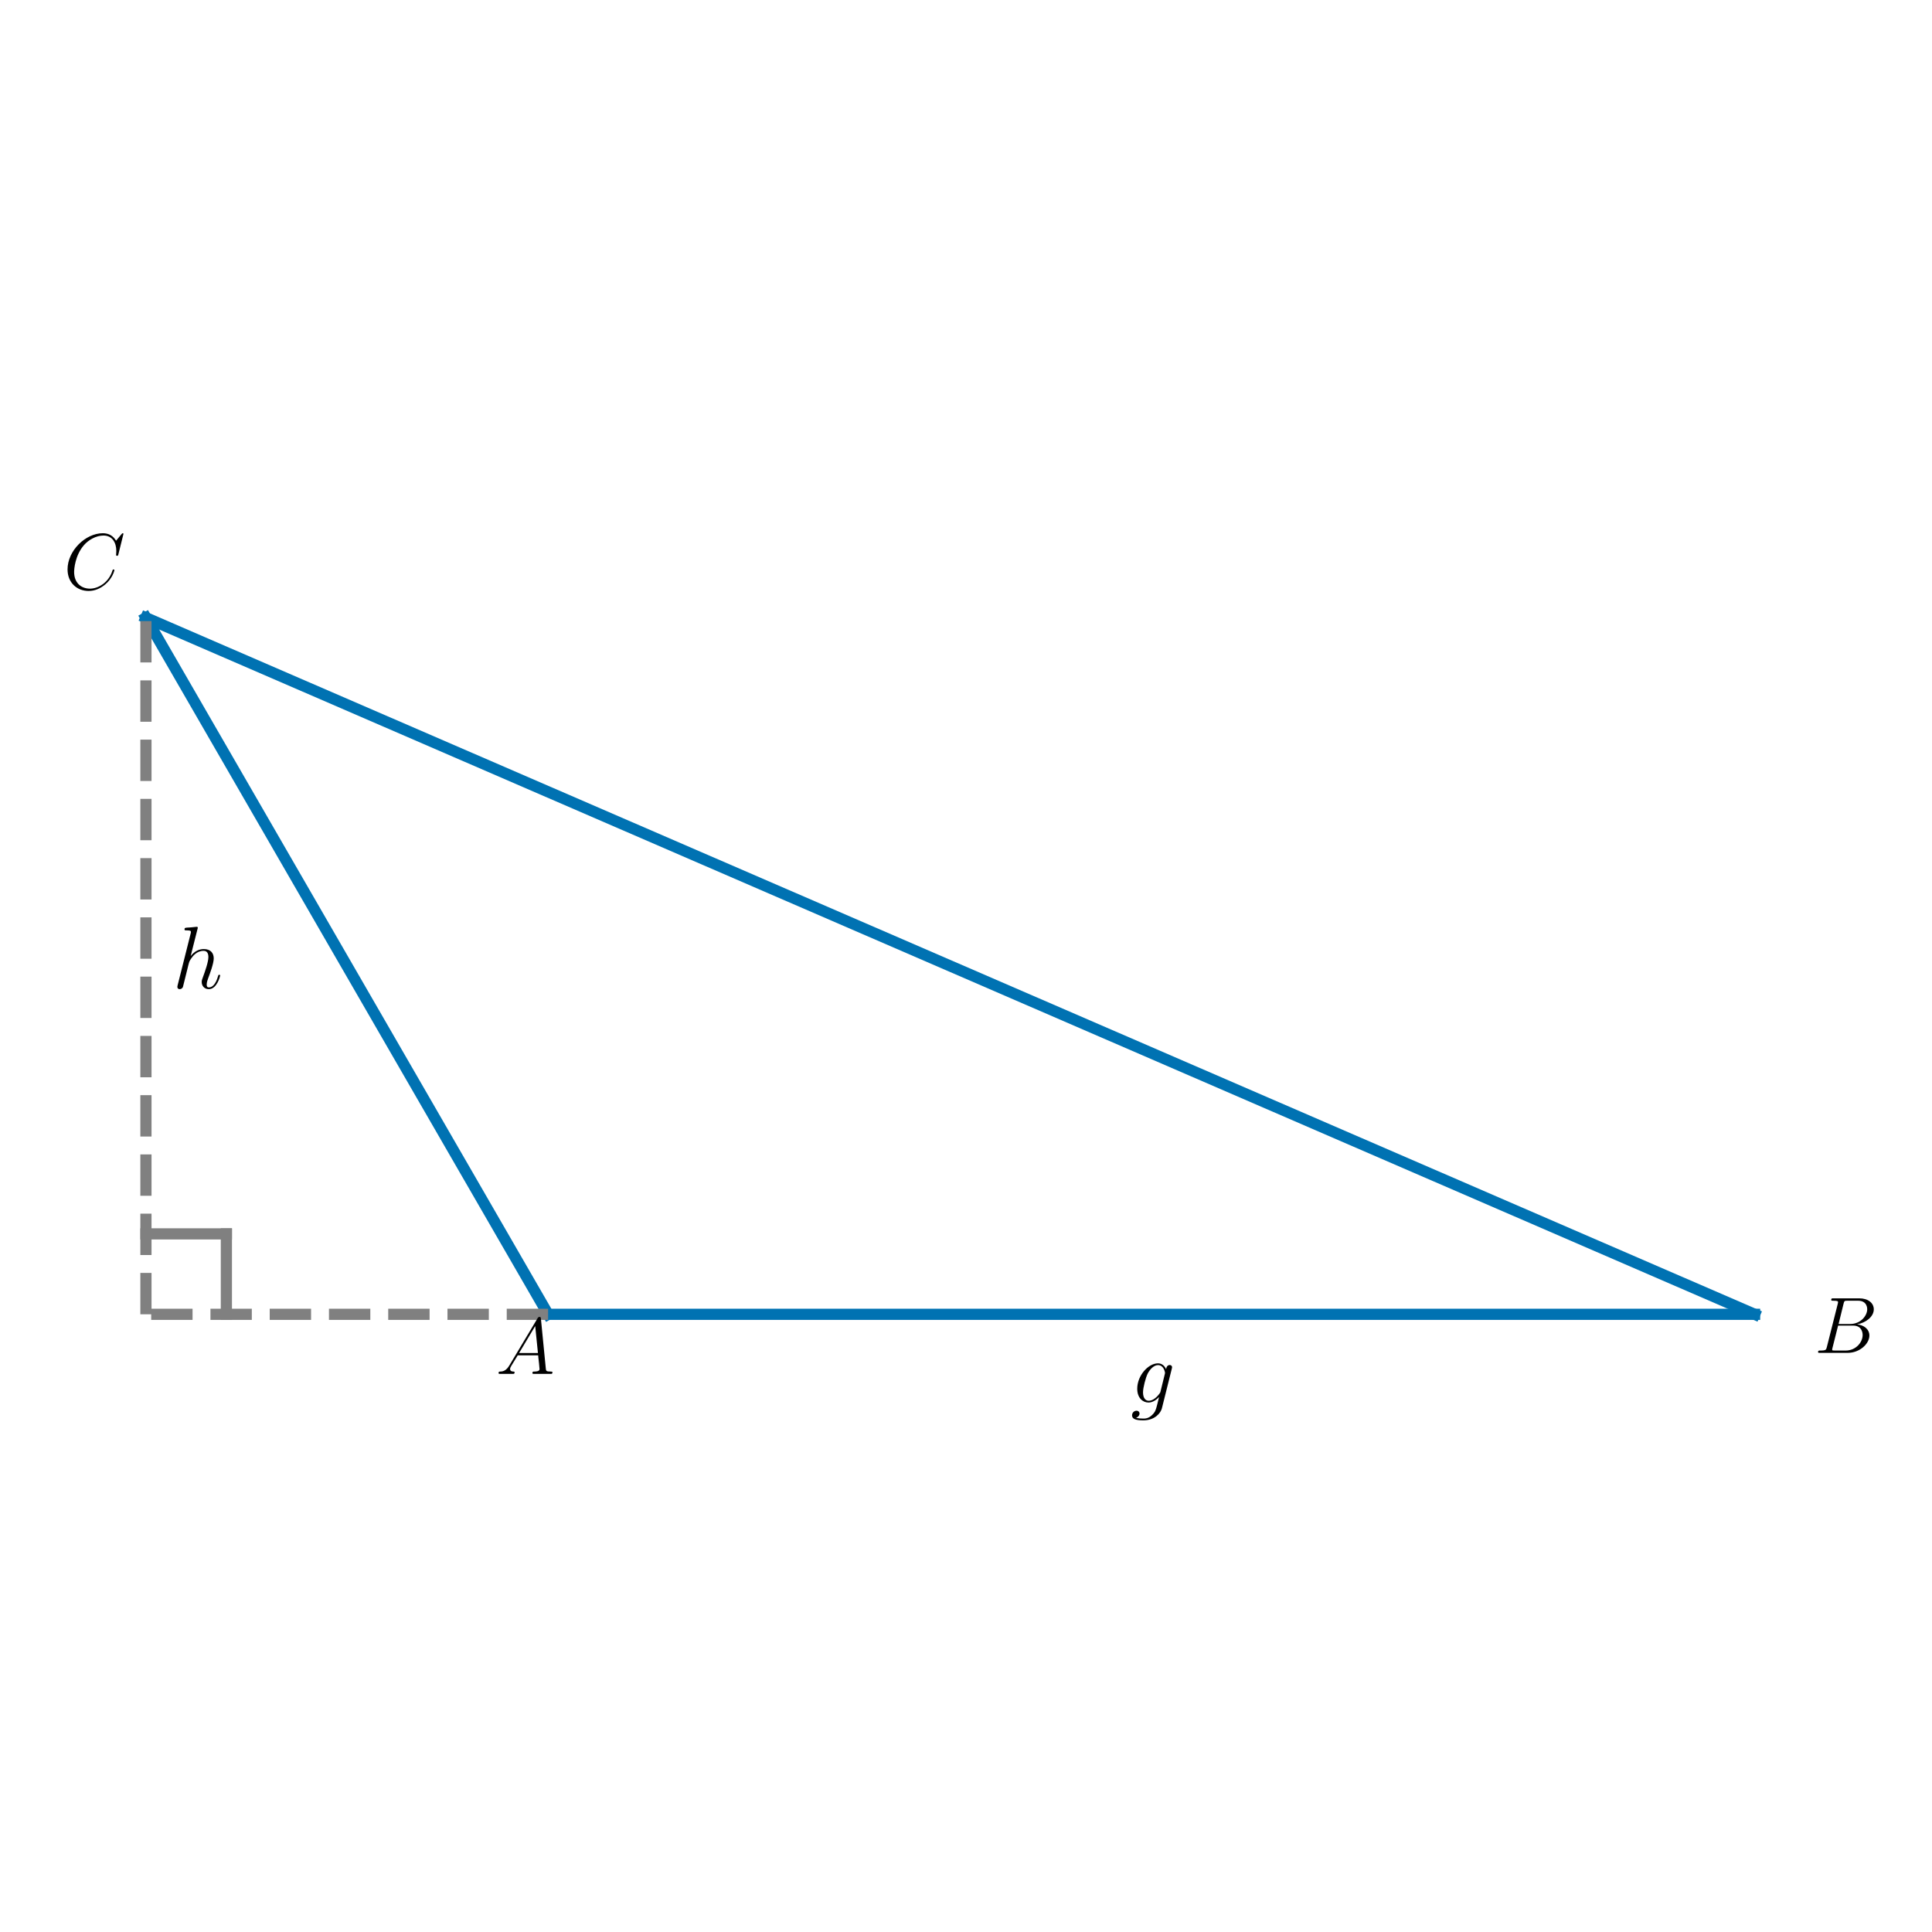
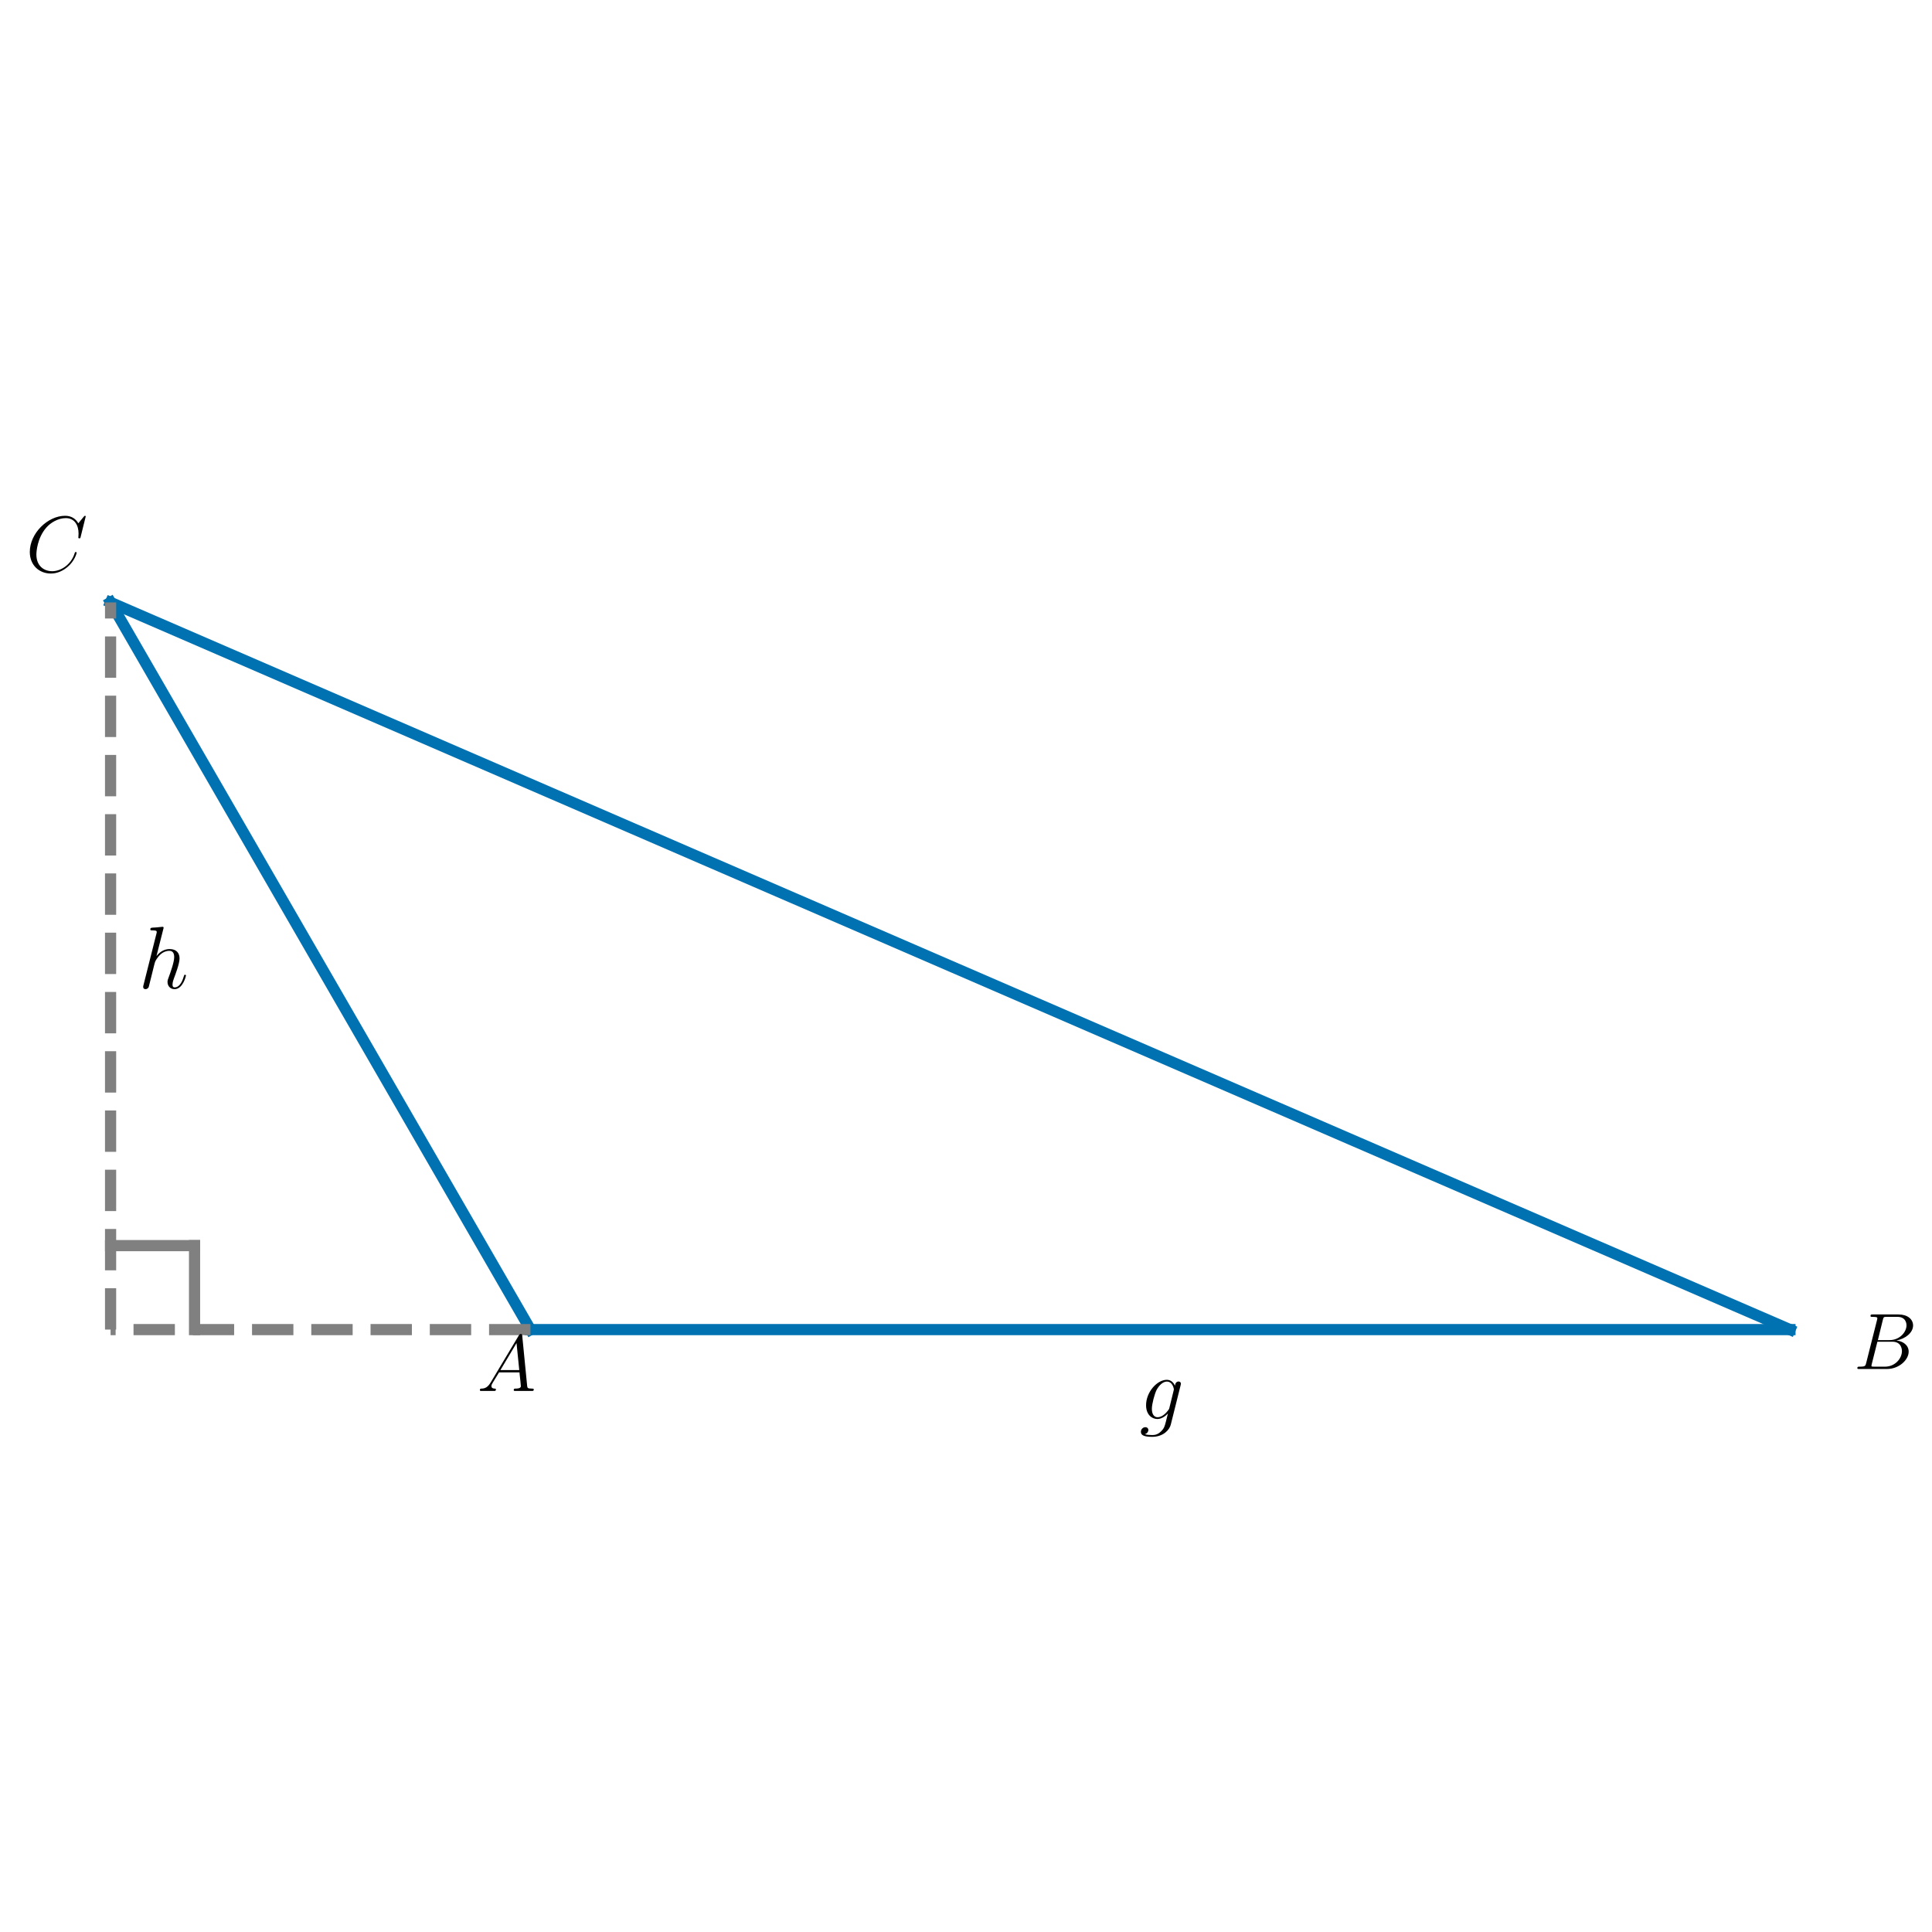
<svg xmlns="http://www.w3.org/2000/svg" xmlns:xlink="http://www.w3.org/1999/xlink" width="432pt" height="432pt" viewBox="0 0 432 432" version="1.1">
  <defs>
    <style type="text/css">*{stroke-linejoin: round; stroke-linecap: butt}</style>
  </defs>
  <g id="figure_1">
    <g id="patch_1">
      <path d="M 0 432  L 432 432  L 432 0  L 0 0  L 0 432  z " style="fill: none" />
    </g>
    <g id="axes_1">
      <g id="line2d_1">
-         <path d="M 122.557 293.878  L 392.334 293.878  " clip-path="url(#pd987c32233)" style="fill: none; stroke: #0072b2; stroke-width: 2.5; stroke-linecap: square" />
+         <path d="M 118.605 297.301  L 400.24 297.301  " clip-path="url(#pd33f447d0b)" style="fill: none; stroke: #0072b2; stroke-width: 2.5; stroke-linecap: square" />
      </g>
      <g id="line2d_2">
-         <path d="M 392.334 293.878  L 32.632 138.122  " clip-path="url(#pd987c32233)" style="fill: none; stroke: #0072b2; stroke-width: 2.5; stroke-linecap: square" />
+         <path d="M 400.24 297.301  L 24.726 134.699  " clip-path="url(#pd33f447d0b)" style="fill: none; stroke: #0072b2; stroke-width: 2.5; stroke-linecap: square" />
      </g>
      <g id="line2d_3">
-         <path d="M 32.632 138.122  L 122.557 293.878  " clip-path="url(#pd987c32233)" style="fill: none; stroke: #0072b2; stroke-width: 2.5; stroke-linecap: square" />
+         <path d="M 24.726 134.699  L 118.605 297.301  " clip-path="url(#pd33f447d0b)" style="fill: none; stroke: #0072b2; stroke-width: 2.5; stroke-linecap: square" />
      </g>
      <g id="line2d_4">
-         <path d="M 50.617 293.878  L 50.617 275.893  " clip-path="url(#pd987c32233)" style="fill: none; stroke: #808080; stroke-width: 2.5; stroke-linecap: square" />
+         <path d="M 43.502 297.301  L 43.502 278.525  " clip-path="url(#pd33f447d0b)" style="fill: none; stroke: #808080; stroke-width: 2.5; stroke-linecap: square" />
      </g>
      <g id="line2d_5">
-         <path d="M 50.617 275.893  L 32.632 275.893  " clip-path="url(#pd987c32233)" style="fill: none; stroke: #808080; stroke-width: 2.5; stroke-linecap: square" />
+         <path d="M 43.502 278.525  L 24.726 278.525  " clip-path="url(#pd33f447d0b)" style="fill: none; stroke: #808080; stroke-width: 2.5; stroke-linecap: square" />
      </g>
      <g id="LineCollection_1">
-         <path d="M 32.632 293.878  L 32.632 138.122  " clip-path="url(#pd987c32233)" style="fill: none; stroke-dasharray: 9.25,4; stroke-dashoffset: 0; stroke: #808080; stroke-width: 2.5" />
+         <path d="M 24.726 297.301  L 24.726 134.699  " clip-path="url(#pd33f447d0b)" style="fill: none; stroke-dasharray: 9.25,4; stroke-dashoffset: 0; stroke: #808080; stroke-width: 2.5" />
      </g>
      <g id="LineCollection_2">
-         <path d="M 122.557 293.878  L 32.632 293.878  " clip-path="url(#pd987c32233)" style="fill: none; stroke-dasharray: 9.25,4; stroke-dashoffset: 0; stroke: #808080; stroke-width: 2.5" />
+         <path d="M 118.605 297.301  L 24.726 297.301  " clip-path="url(#pd33f447d0b)" style="fill: none; stroke-dasharray: 9.25,4; stroke-dashoffset: 0; stroke: #808080; stroke-width: 2.5" />
      </g>
      <g id="text_1">
-         <g transform="translate(110.8704 307.2034) scale(0.18 -0.18)">
+         <g transform="translate(106.6932 311.0153) scale(0.18 -0.18)">
          <defs>
            <path id="CMMI12-41" d="M 1088 691  C 864 314 646 186 339 186  C 269 180 218 180 218 58  C 218 24 250 0 294 0  C 410 0 698 0 813 0  C 998 0 1203 0 1382 0  C 1421 0 1498 0 1498 122  C 1498 180 1446 186 1408 186  C 1261 186 1139 236 1139 388  C 1139 476 1178 546 1261 685  L 1747 1479  L 3379 1479  C 3386 1423 3386 1373 3392 1316  C 3411 1152 3488 495 3488 376  C 3488 186 3162 186 3059 186  C 2989 186 2918 186 2918 70  C 2918 0 2976 0 3014 0  C 3123 0 3251 0 3360 0  L 3725 0  C 4115 0 4397 0 4403 0  C 4448 0 4518 0 4518 122  C 4518 186 4461 186 4365 186  C 4013 186 4006 244 3987 434  L 3597 4404  C 3584 4531 3558 4544 3488 4544  C 3424 4544 3386 4531 3328 4435  L 1088 691  z M 1856 1664  L 3142 3819  L 3360 1664  L 1856 1664  z " transform="scale(0.015625)" />
          </defs>
          <use xlink:href="#CMMI12-41" transform="scale(0.996264)" />
        </g>
      </g>
      <g id="text_2">
-         <g transform="translate(405.6615 302.5041) scale(0.18 -0.18)">
+         <g transform="translate(414.4461 306.1094) scale(0.18 -0.18)">
          <defs>
            <path id="CMMI12-42" d="M 2342 3921  C 2400 4160 2426 4160 2675 4160  L 3507 4160  C 4230 4160 4230 3544 4230 3485  C 4230 2966 3712 2304 2867 2304  L 1946 2304  L 2342 3921  z M 3424 2275  C 4122 2402 4755 2886 4755 3473  C 4755 3970 4314 4352 3590 4352  L 1536 4352  C 1414 4352 1357 4352 1357 4226  C 1357 4160 1414 4160 1510 4160  C 1901 4160 1901 4112 1901 4044  C 1901 4032 1901 3993 1875 3897  L 1011 472  C 954 249 941 185 493 185  C 371 185 307 185 307 70  C 307 0 346 0 474 0  L 2669 0  C 3648 0 4403 739 4403 1383  C 4403 1906 3942 2224 3424 2275  z M 2515 185  L 1651 185  C 1562 185 1549 185 1510 192  C 1440 198 1434 211 1434 261  C 1434 305 1446 343 1459 399  L 1907 2176  L 3110 2176  C 3866 2176 3866 1483 3866 1433  C 3866 828 3309 185 2515 185  z " transform="scale(0.015625)" />
          </defs>
          <use xlink:href="#CMMI12-42" transform="scale(0.996264)" />
        </g>
      </g>
      <g id="text_3">
-         <g transform="translate(14.2073 131.7831) scale(0.18 -0.18)">
+         <g transform="translate(5.767984 127.8842) scale(0.18 -0.18)">
          <defs>
            <path id="CMMI12-43" d="M 4781 4423  C 4781 4480 4736 4480 4723 4480  C 4710 4480 4685 4480 4634 4416  L 4192 3882  C 3968 4264 3616 4480 3136 4480  C 1754 4480 320 3088 320 1595  C 320 533 1069 -128 2003 -128  C 2515 -128 2963 88 3334 400  C 3891 863 4058 1481 4058 1531  C 4058 1588 4006 1588 3987 1588  C 3930 1588 3923 1550 3910 1524  C 3616 534 2752 57 2112 57  C 1434 57 845 489 845 1391  C 845 1595 909 2700 1632 3532  C 1984 3939 2586 4295 3194 4295  C 3898 4295 4211 3717 4211 3068  C 4211 2903 4192 2764 4192 2738  C 4192 2681 4256 2681 4275 2681  C 4346 2681 4352 2687 4378 2801  L 4781 4423  z " transform="scale(0.015625)" />
          </defs>
          <use xlink:href="#CMMI12-43" transform="scale(0.996264)" />
        </g>
      </g>
      <g id="text_4">
-         <g transform="translate(38.56684 220.9807) scale(0.2 -0.2)">
+         <g transform="translate(30.92218 220.9807) scale(0.2 -0.2)">
          <defs>
            <path id="CMMI12-68" d="M 1798 4257  C 1805 4283 1818 4321 1818 4352  C 1818 4416 1754 4416 1741 4416  C 1734 4416 1421 4388 1389 4380  C 1280 4373 1184 4358 1069 4358  C 909 4345 864 4339 864 4224  C 864 4160 915 4160 1005 4160  C 1318 4160 1325 4103 1325 4040  C 1325 4002 1312 3951 1306 3932  L 378 248  C 352 152 352 140 352 101  C 352 -38 461 -64 525 -64  C 634 -64 717 19 749 89  L 1037 1245  C 1069 1386 1107 1520 1139 1660  C 1210 1929 1210 1935 1331 2120  C 1453 2305 1741 2689 2234 2689  C 2490 2689 2579 2497 2579 2242  C 2579 1884 2330 1188 2189 805  C 2131 651 2099 568 2099 453  C 2099 166 2298 -64 2605 -64  C 3200 -64 3424 875 3424 913  C 3424 945 3398 971 3360 971  C 3302 971 3296 952 3264 843  C 3117 332 2880 64 2624 64  C 2560 64 2458 64 2458 269  C 2458 436 2534 640 2560 710  C 2675 1018 2963 1773 2963 2145  C 2963 2528 2739 2816 2253 2816  C 1888 2816 1568 2644 1306 2312  L 1798 4257  z " transform="scale(0.015625)" />
          </defs>
          <use xlink:href="#CMMI12-68" transform="scale(0.996264)" />
        </g>
      </g>
      <g id="text_5">
-         <g transform="translate(252.7747 313.6117) scale(0.2 -0.2)">
+         <g transform="translate(254.7511 317.2941) scale(0.2 -0.2)">
          <defs>
            <path id="CMMI12-67" d="M 2163 811  C 2138 709 2125 683 2042 588  C 1779 249 1510 128 1312 128  C 1101 128 902 294 902 734  C 902 1073 1094 1788 1235 2076  C 1421 2433 1709 2689 1978 2689  C 2400 2689 2483 2165 2483 2127  L 2464 2037  L 2163 811  z M 2560 2395  C 2477 2580 2298 2816 1978 2816  C 1280 2816 486 1941 486 990  C 486 326 890 0 1299 0  C 1638 0 1939 268 2054 396  L 1914 -171  C 1824 -516 1786 -674 1555 -894  C 1293 -1152 1050 -1152 909 -1152  C 717 -1152 557 -1139 397 -1089  C 602 -1033 653 -858 653 -789  C 653 -689 576 -588 435 -588  C 282 -588 115 -714 115 -922  C 115 -1180 378 -1280 922 -1280  C 1747 -1280 2176 -753 2259 -410  L 2970 2435  C 2989 2511 2989 2524 2989 2536  C 2989 2625 2918 2695 2822 2695  C 2669 2695 2579 2567 2560 2395  z " transform="scale(0.015625)" />
          </defs>
          <use xlink:href="#CMMI12-67" transform="scale(0.996264)" />
        </g>
      </g>
    </g>
  </g>
  <defs>
-     <clipPath id="pd987c32233">
-       <rect x="20.778" y="19.44" width="383.41" height="393.12" />
+     <clipPath id="pd33f447d0b">
+       <rect x="12.138" y="10.8" width="400.69" height="410.4" />
    </clipPath>
  </defs>
</svg>
